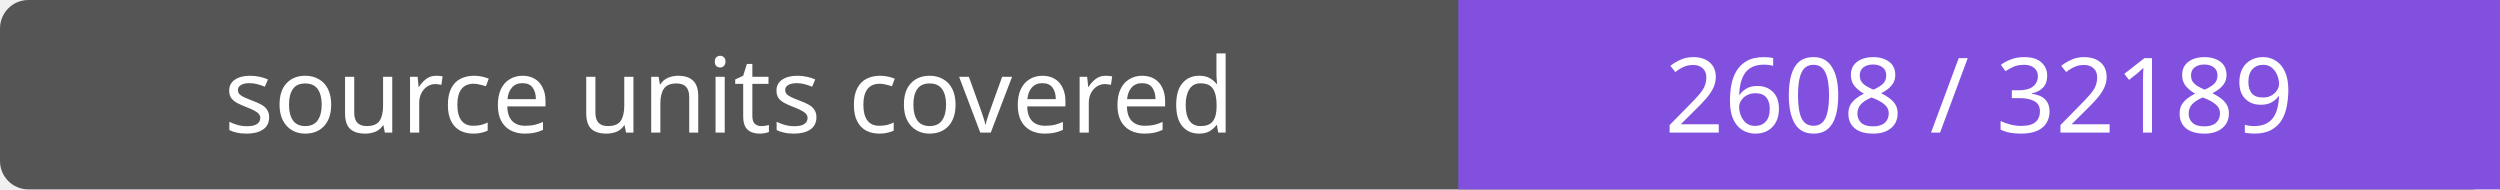
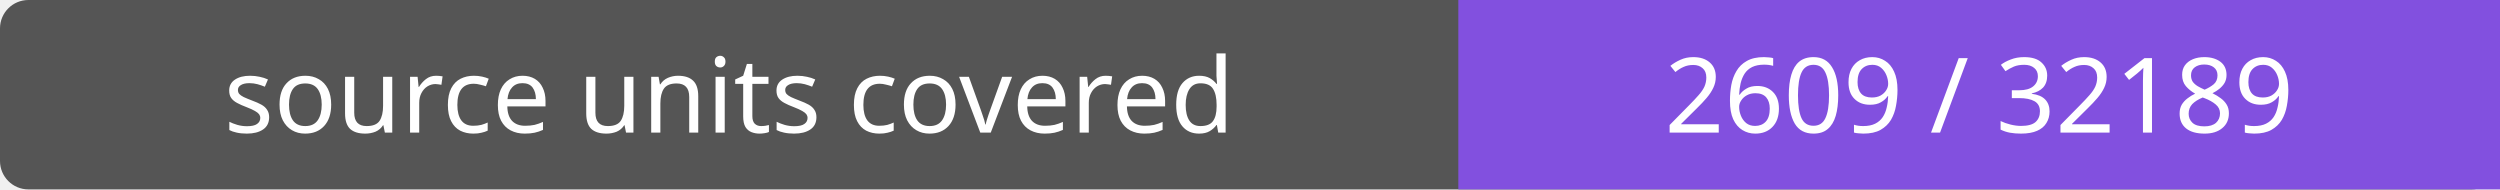
- <svg xmlns="http://www.w3.org/2000/svg" width="264" height="20" role="img" aria-label="source units covered: 2608 / 32189">
+ <svg xmlns="http://www.w3.org/2000/svg" width="264" height="20" role="img" aria-label="source units covered: 2609 / 32189">
  <rect width="264" height="20" rx="3" fill="#555" />
  <path fill="#8250df" d="M154 0h110v20H154z" />
  <g fill="#fff" text-anchor="middle" font-family="Verdana,sans-serif" font-size="11">
    <text x="77.0" y="14">source units covered</text>
-     <text x="209.0" y="14">2608 / 32189</text>
+     <text x="209.0" y="14">2609 / 32189</text>
  </g>
</svg>
